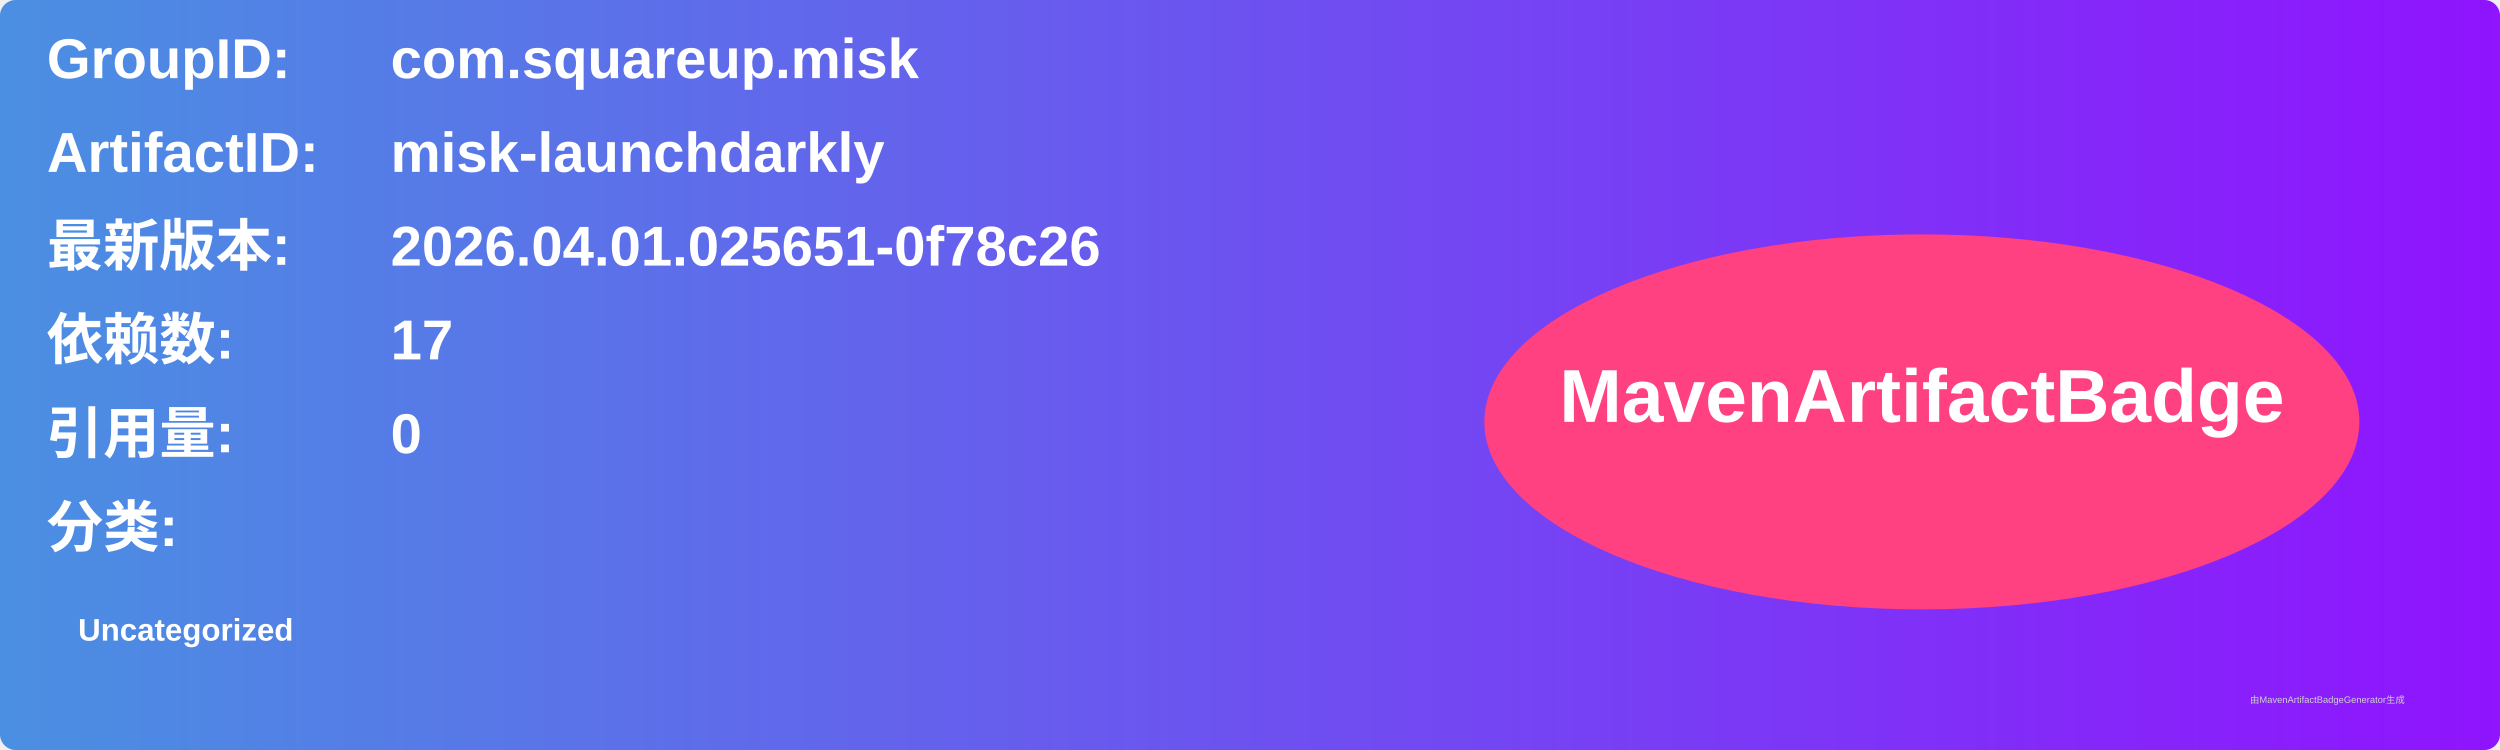
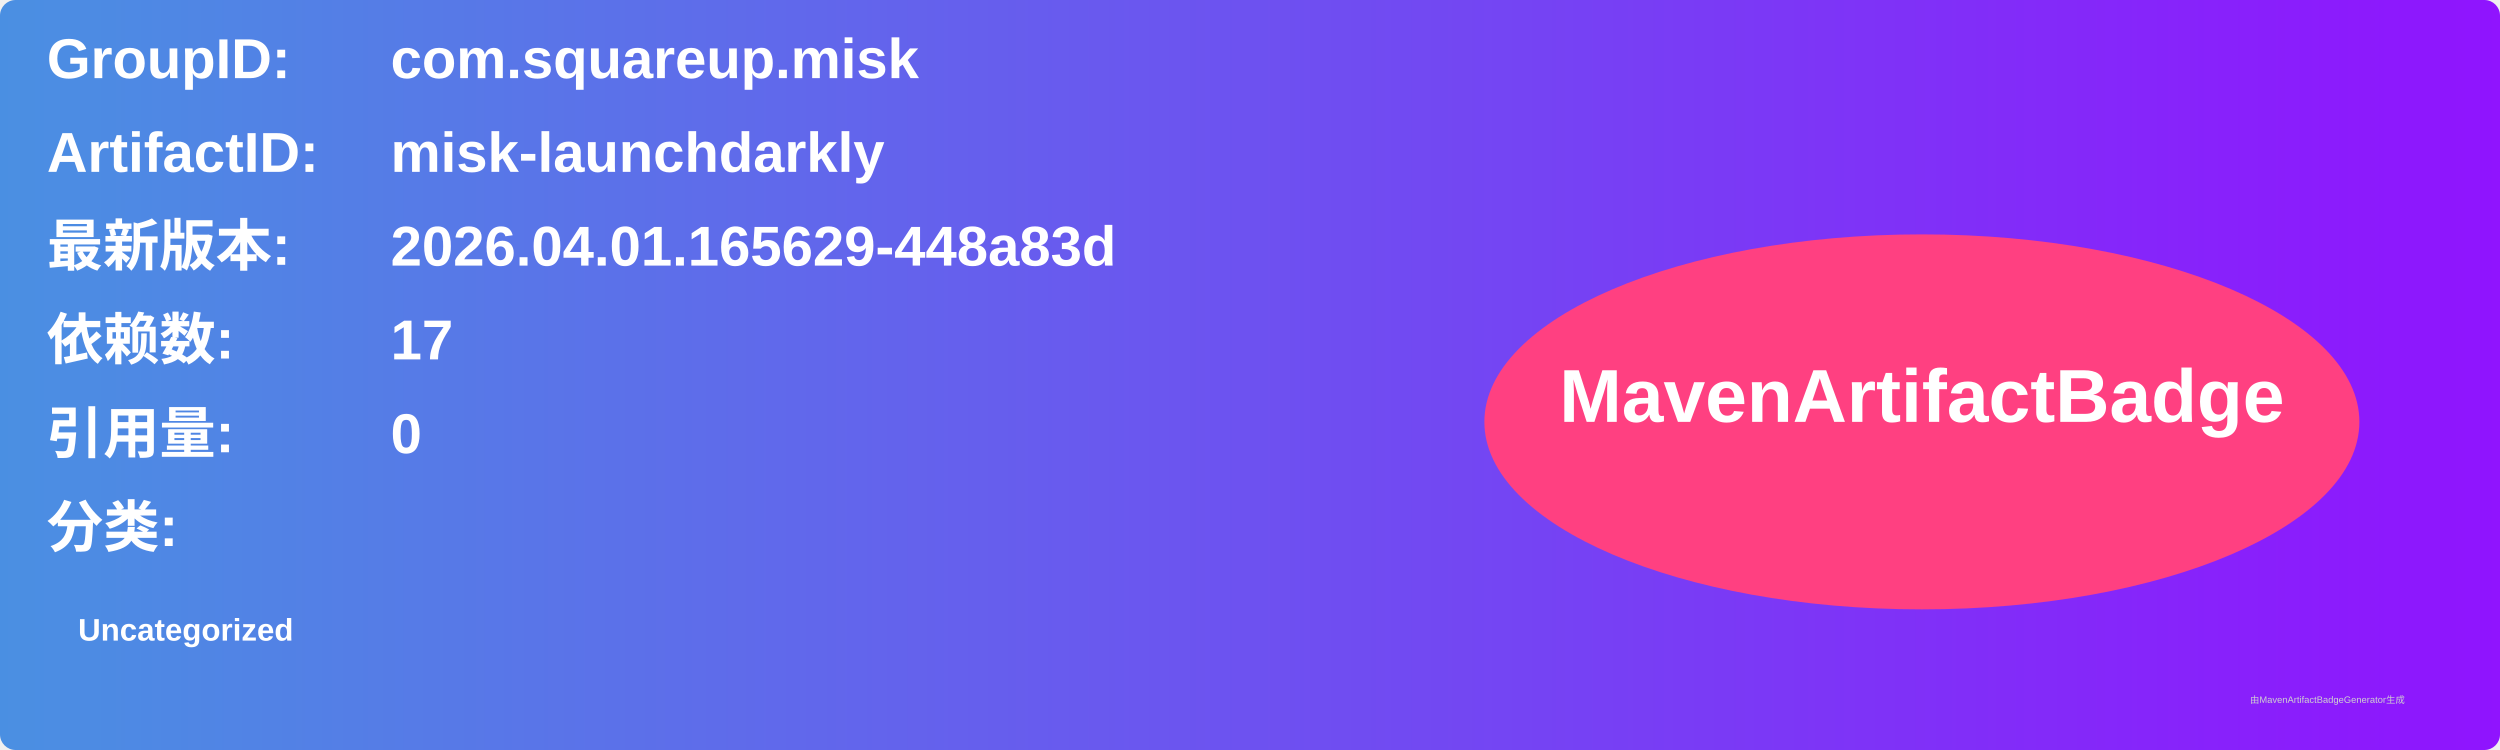
<svg xmlns="http://www.w3.org/2000/svg" width="800" height="240" viewBox="0 0 800 240">
  <linearGradient id="grad" x1="0%" y1="0%" x2="100%" y2="0%">
    <stop offset="0%" stop-color="#4a90e2" />
    <stop offset="100%" stop-color="#9013fe" />
  </linearGradient>
  <rect width="100%" height="100%" rx="5" ry="5" fill="url(#grad)" />
  <g transform="translate(15, 15)">
    <text x="0" y="10" font-family="Arial" font-size="18" fill="white" font-weight="bold" width="260">GroupID:</text>
    <text x="110" y="10" font-family="Arial" font-size="18" fill="white" font-weight="bold" width="460">com.squareup.misk</text>
    <text x="0" y="40" font-family="Arial" font-size="18" fill="white" font-weight="bold" width="260">ArtifactID:</text>
    <text x="110" y="40" font-family="Arial" font-size="18" fill="white" font-weight="bold" width="460">misk-launchdarkly</text>
    <text x="0" y="70" font-family="Arial" font-size="18" fill="white" font-weight="bold">最新版本:</text>
    <text x="110" y="70" font-family="Arial" font-size="18" fill="white" font-weight="bold">
-       <tspan font-weight="bold">2026.04.01.025651-0f78c26</tspan>
+       <tspan font-weight="bold">2026.04.01.165629-448a83d</tspan>
    </text>
    <text x="0" y="100" font-family="Arial" font-size="18" fill="white" font-weight="bold">依赖数: </text>
    <text x="110" y="100" font-family="Arial" font-size="18" fill="white">
      <tspan font-weight="bold">17</tspan>
    </text>
    <text x="0" y="130" font-family="Arial" font-size="18" fill="white" font-weight="bold">引用量: </text>
    <text x="110" y="130" font-family="Arial" font-size="18" fill="white">
      <tspan font-weight="bold">0</tspan>
    </text>
    <text x="0" y="160" font-family="Arial" font-size="18" fill="white" font-weight="bold">分类:</text>
    <text x="10" y="190" font-family="Arial" font-size="10" fill="white">
      <tspan font-weight="bold">Uncategorized</tspan>
    </text>
    <ellipse cx="600" cy="120" rx="140" ry="60" fill="#ff4081" />
    <text x="600" y="120" text-anchor="middle" font-family="Arial" font-size="24" fill="white" font-weight="bold">MavenArtifactBadge</text>
  </g>
  <text x="720" y="225" font-family="Arial" font-size="3" fill="#d0d0d0">由MavenArtifactBadgeGenerator生成</text>
</svg>
